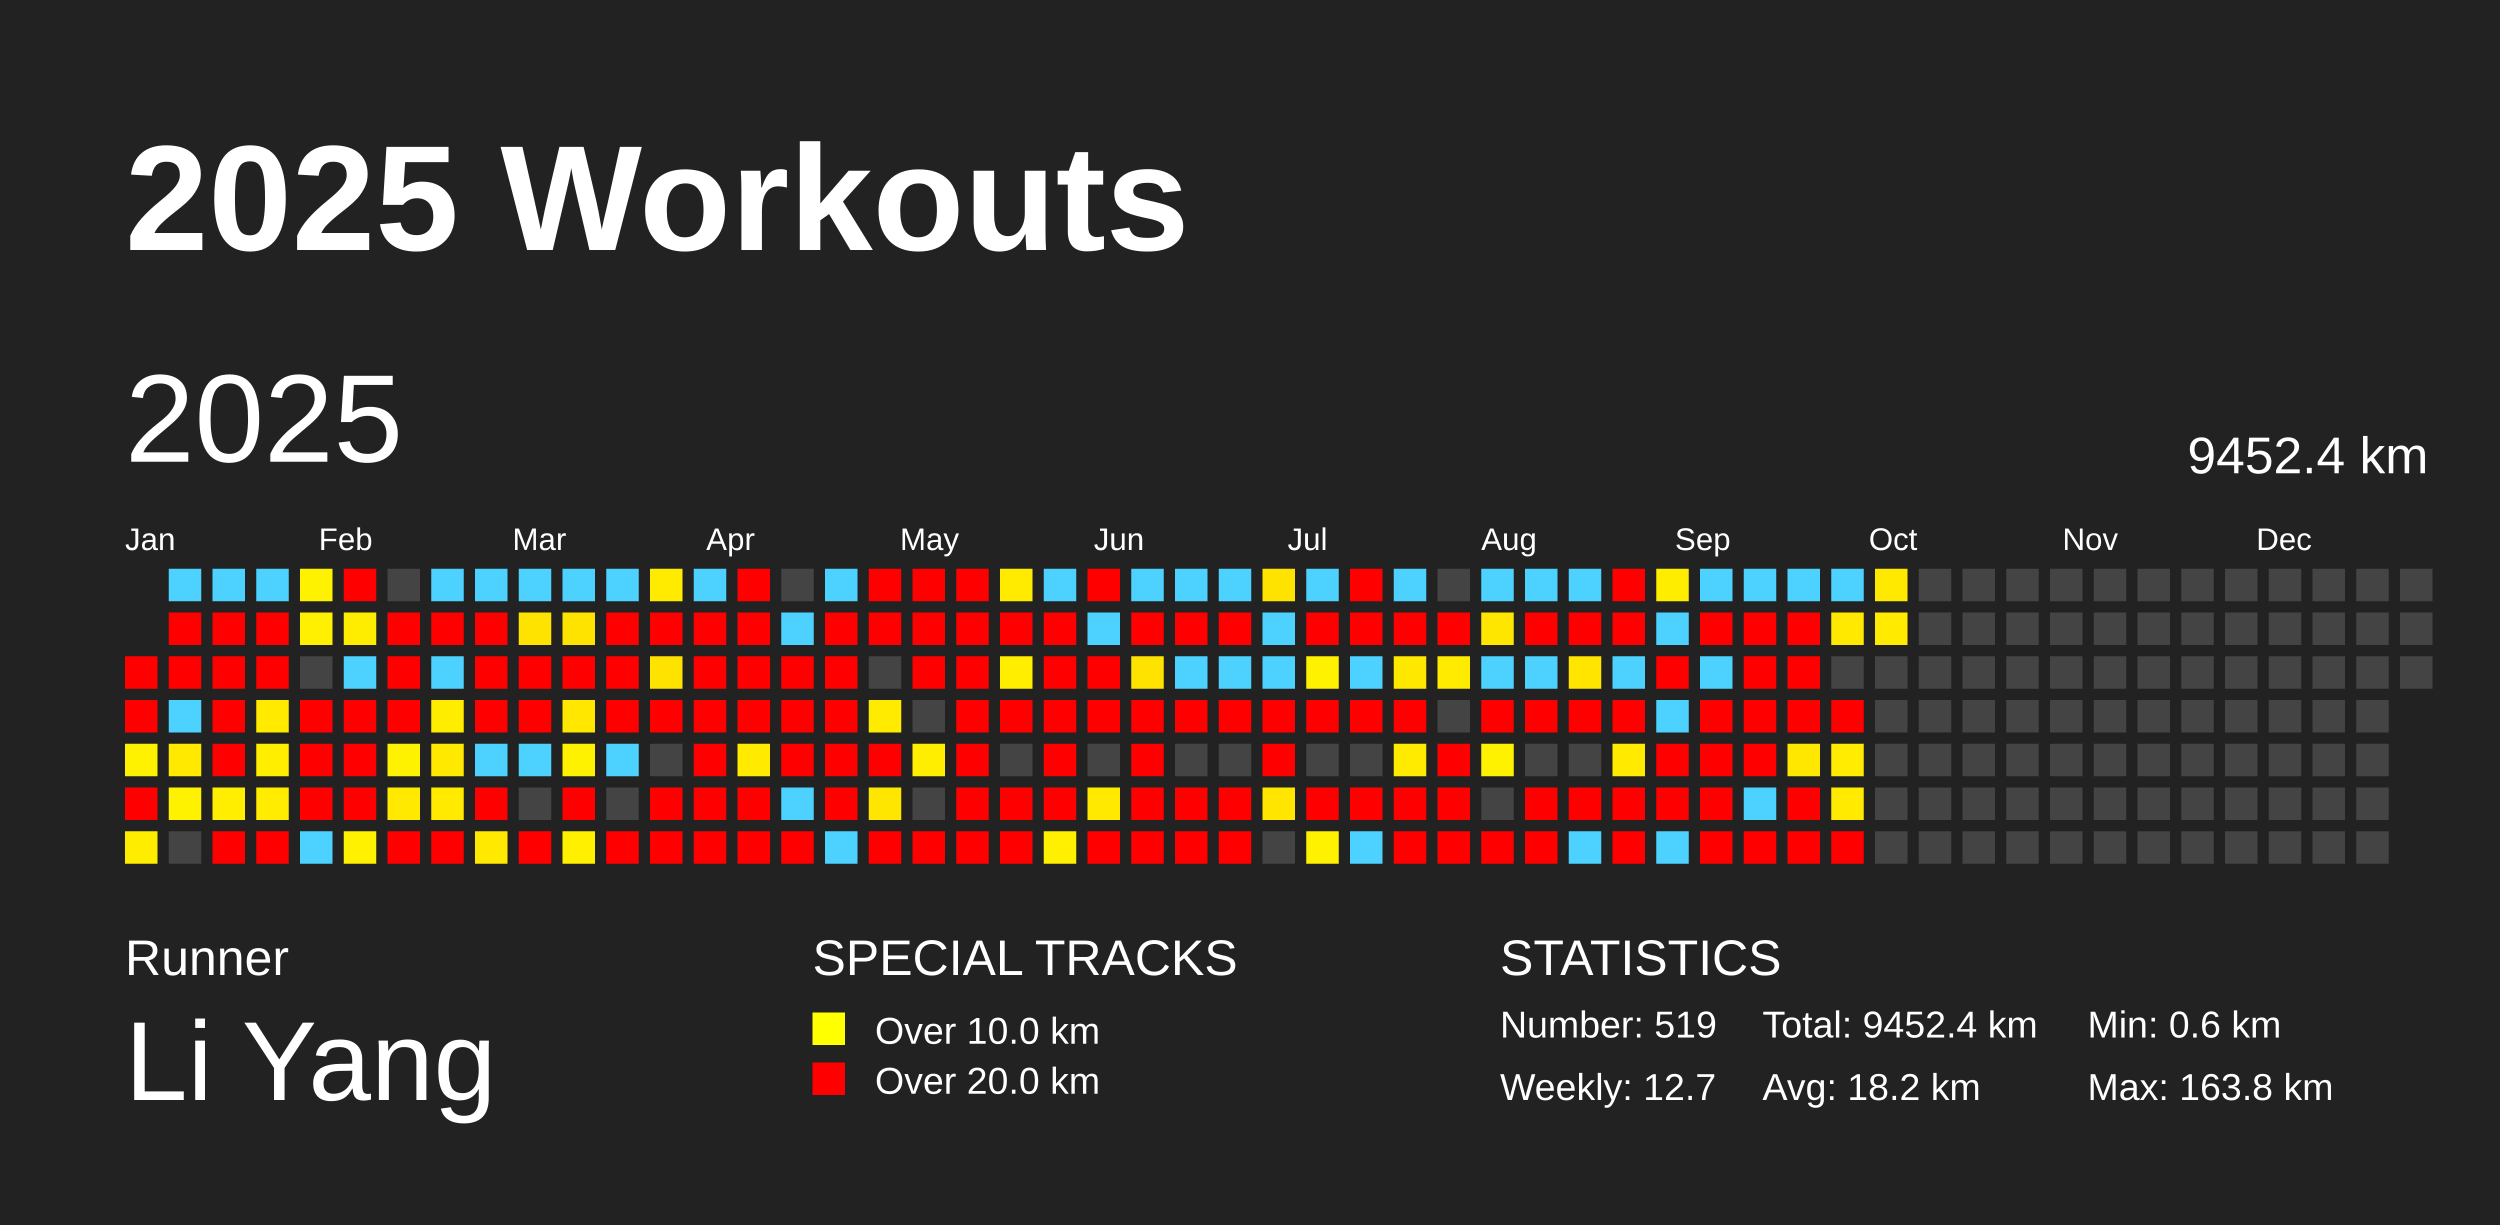
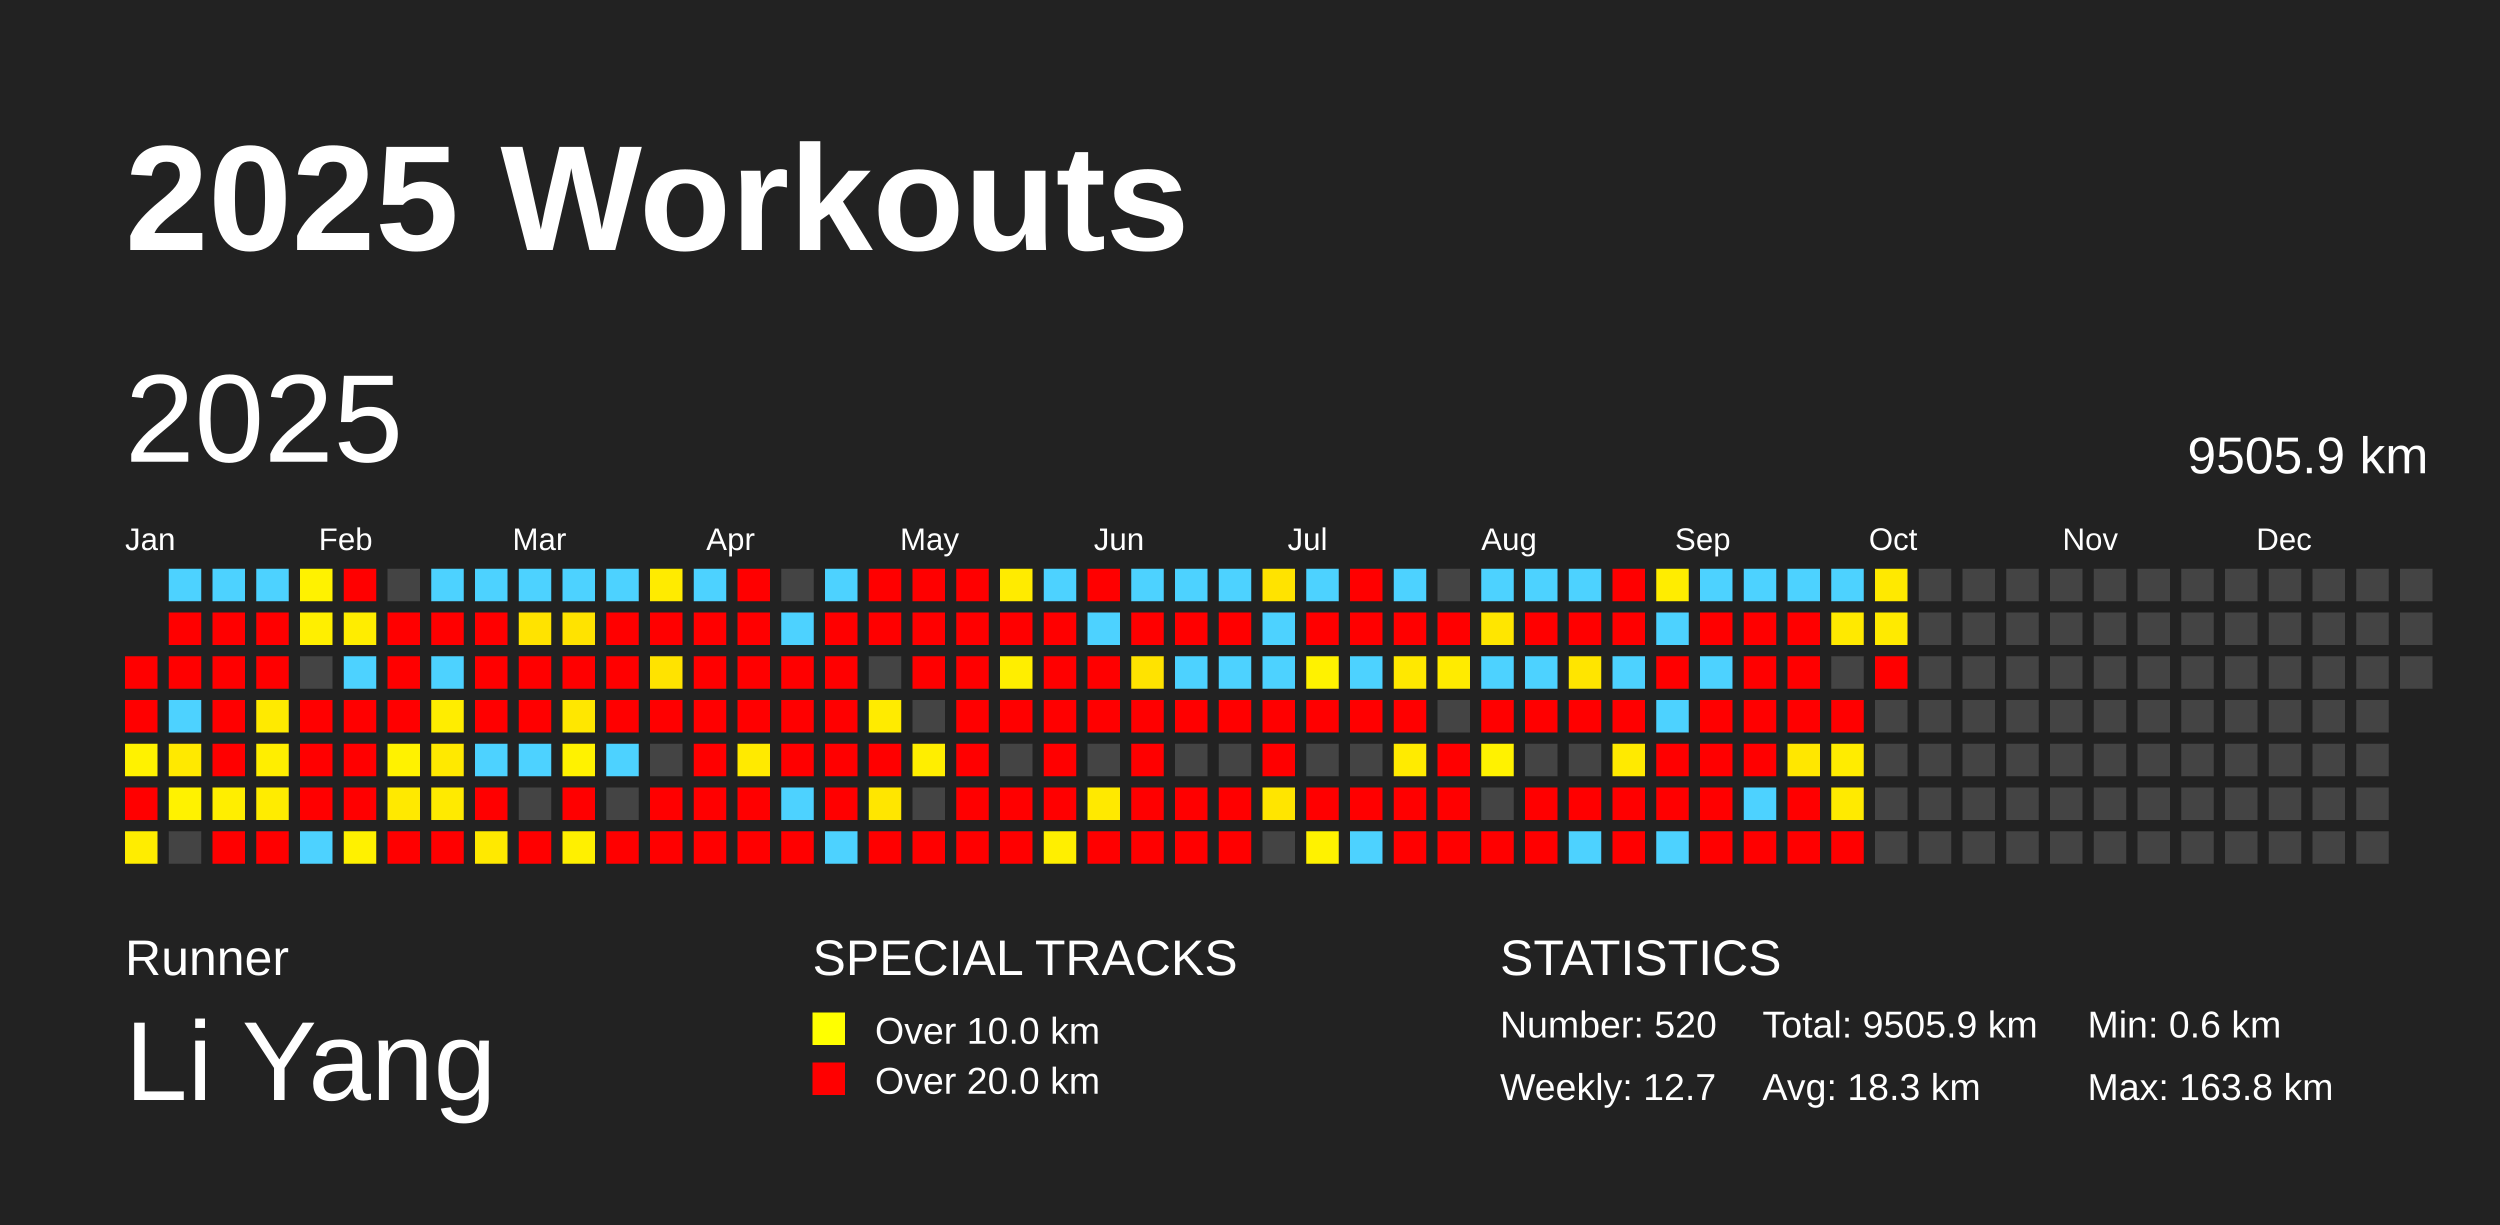
<svg xmlns="http://www.w3.org/2000/svg" baseProfile="full" height="98mm" version="1.1" viewBox="0,0,200,98" width="200mm">
  <defs />
  <rect fill="#222222" height="98" width="200" x="0" y="0" />
  <text fill="#FFFFFF" style="font-size:12px; font-family:Arial; font-weight:bold;" x="10" y="20">2025 Workouts</text>
  <text fill="#FFFFFF" style="font-size:4px; font-family:Arial" x="10" y="78">Runner</text>
  <text fill="#FFFFFF" style="font-size:9px; font-family:Arial" x="10" y="88">Li Yang</text>
  <text fill="#FFFFFF" style="font-size:4px; font-family:Arial" x="65" y="78">SPECIAL TRACKS</text>
  <rect fill="yellow" height="2.6" width="2.6" x="65" y="81" />
  <text fill="#FFFFFF" style="font-size:3px; font-family:Arial" x="70" y="83.5">Over 10.0 km</text>
  <rect fill="red" height="2.6" width="2.6" x="65" y="85" />
  <text fill="#FFFFFF" style="font-size:3px; font-family:Arial" x="70" y="87.5">Over 20.0 km</text>
  <text fill="#FFFFFF" style="font-size:4px; font-family:Arial" x="120" y="78">STATISTICS</text>
-   <text fill="#FFFFFF" style="font-size:3px; font-family:Arial" x="120" y="83">Number: 519</text>
+   <text fill="#FFFFFF" style="font-size:3px; font-family:Arial" x="120" y="83">Number: 520</text>
  <text fill="#FFFFFF" style="font-size:3px; font-family:Arial" x="120" y="88">Weekly: 12.7</text>
-   <text fill="#FFFFFF" style="font-size:3px; font-family:Arial" x="141" y="83">Total: 9452.4 km</text>
-   <text fill="#FFFFFF" style="font-size:3px; font-family:Arial" x="141" y="88">Avg: 18.2 km</text>
+   <text fill="#FFFFFF" style="font-size:3px; font-family:Arial" x="141" y="83">Total: 9505.9 km</text>
+   <text fill="#FFFFFF" style="font-size:3px; font-family:Arial" x="141" y="88">Avg: 18.3 km</text>
  <text fill="#FFFFFF" style="font-size:3px; font-family:Arial" x="167" y="83">Min: 0.6 km</text>
  <text fill="#FFFFFF" style="font-size:3px; font-family:Arial" x="167" y="88">Max: 163.8 km</text>
  <text dominant-baseline="hanging" fill="#FFFFFF" style="font-size:10.0px; font-family:Arial;" x="10" y="30">2025</text>
-   <text dominant-baseline="hanging" fill="#FFFFFF" style="font-size:4.125px; font-family:Arial;" x="175" y="35">9452.4 km</text>
+   <text dominant-baseline="hanging" fill="#FFFFFF" style="font-size:4.125px; font-family:Arial;" x="175" y="35">9505.9 km</text>
  <text fill="#FFFFFF" style="font-size:2.5px; font-family:Arial" x="10.0" y="44">Jan</text>
  <text fill="#FFFFFF" style="font-size:2.5px; font-family:Arial" x="25.5" y="44">Feb</text>
  <text fill="#FFFFFF" style="font-size:2.5px; font-family:Arial" x="41.0" y="44">Mar</text>
  <text fill="#FFFFFF" style="font-size:2.5px; font-family:Arial" x="56.5" y="44">Apr</text>
  <text fill="#FFFFFF" style="font-size:2.5px; font-family:Arial" x="72.0" y="44">May</text>
  <text fill="#FFFFFF" style="font-size:2.5px; font-family:Arial" x="87.5" y="44">Jun</text>
  <text fill="#FFFFFF" style="font-size:2.5px; font-family:Arial" x="103.0" y="44">Jul</text>
  <text fill="#FFFFFF" style="font-size:2.5px; font-family:Arial" x="118.5" y="44">Aug</text>
  <text fill="#FFFFFF" style="font-size:2.5px; font-family:Arial" x="134.0" y="44">Sep</text>
  <text fill="#FFFFFF" style="font-size:2.5px; font-family:Arial" x="149.5" y="44">Oct</text>
  <text fill="#FFFFFF" style="font-size:2.5px; font-family:Arial" x="165.0" y="44">Nov</text>
  <text fill="#FFFFFF" style="font-size:2.5px; font-family:Arial" x="180.5" y="44">Dec</text>
  <rect fill="red" height="2.6" width="2.6" x="10.0" y="52.5" />
  <rect fill="red" height="2.6" width="2.6" x="10.0" y="56.0" />
  <rect fill="#fff200" height="2.6" width="2.6" x="10.0" y="59.5" />
  <rect fill="red" height="2.6" width="2.6" x="10.0" y="63.0" />
  <rect fill="#ffed00" height="2.6" width="2.6" x="10.0" y="66.5" />
  <rect fill="#4dd2ff" height="2.6" width="2.6" x="13.5" y="45.5" />
  <rect fill="red" height="2.6" width="2.6" x="13.5" y="49.0" />
  <rect fill="red" height="2.6" width="2.6" x="13.5" y="52.5" />
  <rect fill="#4dd2ff" height="2.6" width="2.6" x="13.5" y="56.0" />
  <rect fill="#ffe900" height="2.6" width="2.6" x="13.5" y="59.5" />
  <rect fill="#fff200" height="2.6" width="2.6" x="13.5" y="63.0" />
  <rect fill="#444444" height="2.6" width="2.6" x="13.5" y="66.5" />
  <rect fill="#4dd2ff" height="2.6" width="2.6" x="17.0" y="45.5" />
  <rect fill="red" height="2.6" width="2.6" x="17.0" y="49.0" />
  <rect fill="red" height="2.6" width="2.6" x="17.0" y="52.5" />
  <rect fill="red" height="2.6" width="2.6" x="17.0" y="56.0" />
  <rect fill="red" height="2.6" width="2.6" x="17.0" y="59.5" />
  <rect fill="#ffee00" height="2.6" width="2.6" x="17.0" y="63.0" />
  <rect fill="red" height="2.6" width="2.6" x="17.0" y="66.5" />
  <rect fill="#4dd2ff" height="2.6" width="2.6" x="20.5" y="45.5" />
  <rect fill="red" height="2.6" width="2.6" x="20.5" y="49.0" />
  <rect fill="red" height="2.6" width="2.6" x="20.5" y="52.5" />
  <rect fill="#ffea00" height="2.6" width="2.6" x="20.5" y="56.0" />
  <rect fill="#ffee00" height="2.6" width="2.6" x="20.5" y="59.5" />
  <rect fill="#ffec00" height="2.6" width="2.6" x="20.5" y="63.0" />
  <rect fill="red" height="2.6" width="2.6" x="20.5" y="66.5" />
  <rect fill="#fff200" height="2.6" width="2.6" x="24.0" y="45.5" />
  <rect fill="#ffef00" height="2.6" width="2.6" x="24.0" y="49.0" />
  <rect fill="#444444" height="2.6" width="2.6" x="24.0" y="52.5" />
  <rect fill="red" height="2.6" width="2.6" x="24.0" y="56.0" />
  <rect fill="red" height="2.6" width="2.6" x="24.0" y="59.5" />
  <rect fill="red" height="2.6" width="2.6" x="24.0" y="63.0" />
  <rect fill="#4dd2ff" height="2.6" width="2.6" x="24.0" y="66.5" />
  <rect fill="red" height="2.6" width="2.6" x="27.5" y="45.5" />
  <rect fill="#ffed00" height="2.6" width="2.6" x="27.5" y="49.0" />
  <rect fill="#4dd2ff" height="2.6" width="2.6" x="27.5" y="52.5" />
  <rect fill="red" height="2.6" width="2.6" x="27.5" y="56.0" />
  <rect fill="red" height="2.6" width="2.6" x="27.5" y="59.5" />
  <rect fill="red" height="2.6" width="2.6" x="27.5" y="63.0" />
  <rect fill="#fff100" height="2.6" width="2.6" x="27.5" y="66.5" />
  <rect fill="#444444" height="2.6" width="2.6" x="31.0" y="45.5" />
  <rect fill="red" height="2.6" width="2.6" x="31.0" y="49.0" />
  <rect fill="red" height="2.6" width="2.6" x="31.0" y="52.5" />
  <rect fill="red" height="2.6" width="2.6" x="31.0" y="56.0" />
  <rect fill="#fff200" height="2.6" width="2.6" x="31.0" y="59.5" />
  <rect fill="#ffe900" height="2.6" width="2.6" x="31.0" y="63.0" />
  <rect fill="red" height="2.6" width="2.6" x="31.0" y="66.5" />
  <rect fill="#4dd2ff" height="2.6" width="2.6" x="34.5" y="45.5" />
  <rect fill="red" height="2.6" width="2.6" x="34.5" y="49.0" />
  <rect fill="#4dd2ff" height="2.6" width="2.6" x="34.5" y="52.5" />
  <rect fill="#ffed00" height="2.6" width="2.6" x="34.5" y="56.0" />
  <rect fill="#ffe900" height="2.6" width="2.6" x="34.5" y="59.5" />
  <rect fill="#ffea00" height="2.6" width="2.6" x="34.5" y="63.0" />
  <rect fill="red" height="2.6" width="2.6" x="34.5" y="66.5" />
  <rect fill="#4dd2ff" height="2.6" width="2.6" x="38.0" y="45.5" />
  <rect fill="red" height="2.6" width="2.6" x="38.0" y="49.0" />
  <rect fill="red" height="2.6" width="2.6" x="38.0" y="52.5" />
  <rect fill="red" height="2.6" width="2.6" x="38.0" y="56.0" />
  <rect fill="#4dd2ff" height="2.6" width="2.6" x="38.0" y="59.5" />
  <rect fill="red" height="2.6" width="2.6" x="38.0" y="63.0" />
  <rect fill="#ffe900" height="2.6" width="2.6" x="38.0" y="66.5" />
  <rect fill="#4dd2ff" height="2.6" width="2.6" x="41.5" y="45.5" />
  <rect fill="#ffe300" height="2.6" width="2.6" x="41.5" y="49.0" />
  <rect fill="red" height="2.6" width="2.6" x="41.5" y="52.5" />
  <rect fill="red" height="2.6" width="2.6" x="41.5" y="56.0" />
  <rect fill="#4dd2ff" height="2.6" width="2.6" x="41.5" y="59.5" />
  <rect fill="#444444" height="2.6" width="2.6" x="41.5" y="63.0" />
  <rect fill="red" height="2.6" width="2.6" x="41.5" y="66.5" />
  <rect fill="#4dd2ff" height="2.6" width="2.6" x="45.0" y="45.5" />
  <rect fill="#ffe300" height="2.6" width="2.6" x="45.0" y="49.0" />
  <rect fill="red" height="2.6" width="2.6" x="45.0" y="52.5" />
  <rect fill="#ffe700" height="2.6" width="2.6" x="45.0" y="56.0" />
  <rect fill="#fff200" height="2.6" width="2.6" x="45.0" y="59.5" />
  <rect fill="red" height="2.6" width="2.6" x="45.0" y="63.0" />
  <rect fill="#fff000" height="2.6" width="2.6" x="45.0" y="66.5" />
  <rect fill="#4dd2ff" height="2.6" width="2.6" x="48.5" y="45.5" />
  <rect fill="red" height="2.6" width="2.6" x="48.5" y="49.0" />
  <rect fill="red" height="2.6" width="2.6" x="48.5" y="52.5" />
  <rect fill="red" height="2.6" width="2.6" x="48.5" y="56.0" />
  <rect fill="#4dd2ff" height="2.6" width="2.6" x="48.5" y="59.5" />
  <rect fill="#444444" height="2.6" width="2.6" x="48.5" y="63.0" />
  <rect fill="red" height="2.6" width="2.6" x="48.5" y="66.5" />
  <rect fill="#ffeb00" height="2.6" width="2.6" x="52.0" y="45.5" />
  <rect fill="red" height="2.6" width="2.6" x="52.0" y="49.0" />
  <rect fill="#ffe300" height="2.6" width="2.6" x="52.0" y="52.5" />
  <rect fill="red" height="2.6" width="2.6" x="52.0" y="56.0" />
  <rect fill="#444444" height="2.6" width="2.6" x="52.0" y="59.5" />
  <rect fill="red" height="2.6" width="2.6" x="52.0" y="63.0" />
  <rect fill="red" height="2.6" width="2.6" x="52.0" y="66.5" />
  <rect fill="#4dd2ff" height="2.6" width="2.6" x="55.5" y="45.5" />
  <rect fill="red" height="2.6" width="2.6" x="55.5" y="49.0" />
  <rect fill="red" height="2.6" width="2.6" x="55.5" y="52.5" />
  <rect fill="red" height="2.6" width="2.6" x="55.5" y="56.0" />
  <rect fill="red" height="2.6" width="2.6" x="55.5" y="59.5" />
  <rect fill="red" height="2.6" width="2.6" x="55.5" y="63.0" />
  <rect fill="red" height="2.6" width="2.6" x="55.5" y="66.5" />
  <rect fill="red" height="2.6" width="2.6" x="59.0" y="45.5" />
  <rect fill="red" height="2.6" width="2.6" x="59.0" y="49.0" />
  <rect fill="red" height="2.6" width="2.6" x="59.0" y="52.5" />
  <rect fill="red" height="2.6" width="2.6" x="59.0" y="56.0" />
  <rect fill="#ffea00" height="2.6" width="2.6" x="59.0" y="59.5" />
  <rect fill="red" height="2.6" width="2.6" x="59.0" y="63.0" />
  <rect fill="red" height="2.6" width="2.6" x="59.0" y="66.5" />
  <rect fill="#444444" height="2.6" width="2.6" x="62.5" y="45.5" />
  <rect fill="#4dd2ff" height="2.6" width="2.6" x="62.5" y="49.0" />
  <rect fill="red" height="2.6" width="2.6" x="62.5" y="52.5" />
  <rect fill="red" height="2.6" width="2.6" x="62.5" y="56.0" />
  <rect fill="red" height="2.6" width="2.6" x="62.5" y="59.5" />
  <rect fill="#4dd2ff" height="2.6" width="2.6" x="62.5" y="63.0" />
  <rect fill="red" height="2.6" width="2.6" x="62.5" y="66.5" />
  <rect fill="#4dd2ff" height="2.6" width="2.6" x="66.0" y="45.5" />
  <rect fill="red" height="2.6" width="2.6" x="66.0" y="49.0" />
  <rect fill="red" height="2.6" width="2.6" x="66.0" y="52.5" />
  <rect fill="red" height="2.6" width="2.6" x="66.0" y="56.0" />
  <rect fill="red" height="2.6" width="2.6" x="66.0" y="59.5" />
  <rect fill="red" height="2.6" width="2.6" x="66.0" y="63.0" />
  <rect fill="#4dd2ff" height="2.6" width="2.6" x="66.0" y="66.5" />
  <rect fill="red" height="2.6" width="2.6" x="69.5" y="45.5" />
  <rect fill="red" height="2.6" width="2.6" x="69.5" y="49.0" />
  <rect fill="#444444" height="2.6" width="2.6" x="69.5" y="52.5" />
  <rect fill="#ffeb00" height="2.6" width="2.6" x="69.5" y="56.0" />
  <rect fill="red" height="2.6" width="2.6" x="69.5" y="59.5" />
  <rect fill="#ffe600" height="2.6" width="2.6" x="69.5" y="63.0" />
  <rect fill="red" height="2.6" width="2.6" x="69.5" y="66.5" />
  <rect fill="red" height="2.6" width="2.6" x="73.0" y="45.5" />
  <rect fill="red" height="2.6" width="2.6" x="73.0" y="49.0" />
  <rect fill="red" height="2.6" width="2.6" x="73.0" y="52.5" />
  <rect fill="#444444" height="2.6" width="2.6" x="73.0" y="56.0" />
  <rect fill="#ffee00" height="2.6" width="2.6" x="73.0" y="59.5" />
  <rect fill="#444444" height="2.6" width="2.6" x="73.0" y="63.0" />
  <rect fill="red" height="2.6" width="2.6" x="73.0" y="66.5" />
  <rect fill="red" height="2.6" width="2.6" x="76.5" y="45.5" />
  <rect fill="red" height="2.6" width="2.6" x="76.5" y="49.0" />
  <rect fill="red" height="2.6" width="2.6" x="76.5" y="52.5" />
  <rect fill="red" height="2.6" width="2.6" x="76.5" y="56.0" />
  <rect fill="red" height="2.6" width="2.6" x="76.5" y="59.5" />
  <rect fill="red" height="2.6" width="2.6" x="76.5" y="63.0" />
  <rect fill="red" height="2.6" width="2.6" x="76.5" y="66.5" />
  <rect fill="#ffeb00" height="2.6" width="2.6" x="80.0" y="45.5" />
  <rect fill="red" height="2.6" width="2.6" x="80.0" y="49.0" />
  <rect fill="#ffee00" height="2.6" width="2.6" x="80.0" y="52.5" />
  <rect fill="red" height="2.6" width="2.6" x="80.0" y="56.0" />
  <rect fill="#444444" height="2.6" width="2.6" x="80.0" y="59.5" />
  <rect fill="red" height="2.6" width="2.6" x="80.0" y="63.0" />
  <rect fill="red" height="2.6" width="2.6" x="80.0" y="66.5" />
  <rect fill="#4dd2ff" height="2.6" width="2.6" x="83.5" y="45.5" />
  <rect fill="red" height="2.6" width="2.6" x="83.5" y="49.0" />
  <rect fill="red" height="2.6" width="2.6" x="83.5" y="52.5" />
  <rect fill="red" height="2.6" width="2.6" x="83.5" y="56.0" />
  <rect fill="red" height="2.6" width="2.6" x="83.5" y="59.5" />
  <rect fill="red" height="2.6" width="2.6" x="83.5" y="63.0" />
  <rect fill="#ffef00" height="2.6" width="2.6" x="83.5" y="66.5" />
  <rect fill="red" height="2.6" width="2.6" x="87.0" y="45.5" />
  <rect fill="#4dd2ff" height="2.6" width="2.6" x="87.0" y="49.0" />
  <rect fill="red" height="2.6" width="2.6" x="87.0" y="52.5" />
  <rect fill="red" height="2.6" width="2.6" x="87.0" y="56.0" />
  <rect fill="#444444" height="2.6" width="2.6" x="87.0" y="59.5" />
  <rect fill="#ffe900" height="2.6" width="2.6" x="87.0" y="63.0" />
  <rect fill="red" height="2.6" width="2.6" x="87.0" y="66.5" />
  <rect fill="#4dd2ff" height="2.6" width="2.6" x="90.5" y="45.5" />
  <rect fill="red" height="2.6" width="2.6" x="90.5" y="49.0" />
  <rect fill="#ffe300" height="2.6" width="2.6" x="90.5" y="52.5" />
  <rect fill="red" height="2.6" width="2.6" x="90.5" y="56.0" />
  <rect fill="red" height="2.6" width="2.6" x="90.5" y="59.5" />
  <rect fill="red" height="2.6" width="2.6" x="90.5" y="63.0" />
  <rect fill="red" height="2.6" width="2.6" x="90.5" y="66.5" />
  <rect fill="#4dd2ff" height="2.6" width="2.6" x="94.0" y="45.5" />
  <rect fill="red" height="2.6" width="2.6" x="94.0" y="49.0" />
  <rect fill="#4dd2ff" height="2.6" width="2.6" x="94.0" y="52.5" />
  <rect fill="red" height="2.6" width="2.6" x="94.0" y="56.0" />
  <rect fill="#444444" height="2.6" width="2.6" x="94.0" y="59.5" />
  <rect fill="red" height="2.6" width="2.6" x="94.0" y="63.0" />
  <rect fill="red" height="2.6" width="2.6" x="94.0" y="66.5" />
  <rect fill="#4dd2ff" height="2.6" width="2.6" x="97.5" y="45.5" />
  <rect fill="red" height="2.6" width="2.6" x="97.5" y="49.0" />
  <rect fill="#4dd2ff" height="2.6" width="2.6" x="97.5" y="52.5" />
  <rect fill="red" height="2.6" width="2.6" x="97.5" y="56.0" />
  <rect fill="#444444" height="2.6" width="2.6" x="97.5" y="59.5" />
  <rect fill="red" height="2.6" width="2.6" x="97.5" y="63.0" />
  <rect fill="red" height="2.6" width="2.6" x="97.5" y="66.5" />
  <rect fill="#ffe300" height="2.6" width="2.6" x="101.0" y="45.5" />
  <rect fill="#4dd2ff" height="2.6" width="2.6" x="101.0" y="49.0" />
  <rect fill="#4dd2ff" height="2.6" width="2.6" x="101.0" y="52.5" />
  <rect fill="red" height="2.6" width="2.6" x="101.0" y="56.0" />
  <rect fill="red" height="2.6" width="2.6" x="101.0" y="59.5" />
  <rect fill="#ffe500" height="2.6" width="2.6" x="101.0" y="63.0" />
  <rect fill="#444444" height="2.6" width="2.6" x="101.0" y="66.5" />
  <rect fill="#4dd2ff" height="2.6" width="2.6" x="104.5" y="45.5" />
  <rect fill="red" height="2.6" width="2.6" x="104.5" y="49.0" />
  <rect fill="#fff200" height="2.6" width="2.6" x="104.5" y="52.5" />
  <rect fill="red" height="2.6" width="2.6" x="104.5" y="56.0" />
  <rect fill="#444444" height="2.6" width="2.6" x="104.5" y="59.5" />
  <rect fill="red" height="2.6" width="2.6" x="104.5" y="63.0" />
  <rect fill="#fff200" height="2.6" width="2.6" x="104.5" y="66.5" />
  <rect fill="red" height="2.6" width="2.6" x="108.0" y="45.5" />
  <rect fill="red" height="2.6" width="2.6" x="108.0" y="49.0" />
  <rect fill="#4dd2ff" height="2.6" width="2.6" x="108.0" y="52.5" />
  <rect fill="red" height="2.6" width="2.6" x="108.0" y="56.0" />
  <rect fill="#444444" height="2.6" width="2.6" x="108.0" y="59.5" />
  <rect fill="red" height="2.6" width="2.6" x="108.0" y="63.0" />
  <rect fill="#4dd2ff" height="2.6" width="2.6" x="108.0" y="66.5" />
  <rect fill="#4dd2ff" height="2.6" width="2.6" x="111.5" y="45.5" />
  <rect fill="red" height="2.6" width="2.6" x="111.5" y="49.0" />
  <rect fill="#ffe800" height="2.6" width="2.6" x="111.5" y="52.5" />
  <rect fill="red" height="2.6" width="2.6" x="111.5" y="56.0" />
  <rect fill="#ffeb00" height="2.6" width="2.6" x="111.5" y="59.5" />
  <rect fill="red" height="2.6" width="2.6" x="111.5" y="63.0" />
  <rect fill="red" height="2.6" width="2.6" x="111.5" y="66.5" />
  <rect fill="#444444" height="2.6" width="2.6" x="115.0" y="45.5" />
  <rect fill="red" height="2.6" width="2.6" x="115.0" y="49.0" />
  <rect fill="#ffeb00" height="2.6" width="2.6" x="115.0" y="52.5" />
  <rect fill="#444444" height="2.6" width="2.6" x="115.0" y="56.0" />
  <rect fill="red" height="2.6" width="2.6" x="115.0" y="59.5" />
  <rect fill="red" height="2.6" width="2.6" x="115.0" y="63.0" />
  <rect fill="red" height="2.6" width="2.6" x="115.0" y="66.5" />
  <rect fill="#4dd2ff" height="2.6" width="2.6" x="118.5" y="45.5" />
  <rect fill="#ffe600" height="2.6" width="2.6" x="118.5" y="49.0" />
  <rect fill="#4dd2ff" height="2.6" width="2.6" x="118.5" y="52.5" />
  <rect fill="red" height="2.6" width="2.6" x="118.5" y="56.0" />
  <rect fill="#fff200" height="2.6" width="2.6" x="118.5" y="59.5" />
  <rect fill="#444444" height="2.6" width="2.6" x="118.5" y="63.0" />
  <rect fill="red" height="2.6" width="2.6" x="118.5" y="66.5" />
  <rect fill="#4dd2ff" height="2.6" width="2.6" x="122.0" y="45.5" />
  <rect fill="red" height="2.6" width="2.6" x="122.0" y="49.0" />
  <rect fill="#4dd2ff" height="2.6" width="2.6" x="122.0" y="52.5" />
  <rect fill="red" height="2.6" width="2.6" x="122.0" y="56.0" />
  <rect fill="#444444" height="2.6" width="2.6" x="122.0" y="59.5" />
  <rect fill="red" height="2.6" width="2.6" x="122.0" y="63.0" />
  <rect fill="red" height="2.6" width="2.6" x="122.0" y="66.5" />
  <rect fill="#4dd2ff" height="2.6" width="2.6" x="125.5" y="45.5" />
  <rect fill="red" height="2.6" width="2.6" x="125.5" y="49.0" />
  <rect fill="#ffe500" height="2.6" width="2.6" x="125.5" y="52.5" />
  <rect fill="red" height="2.6" width="2.6" x="125.5" y="56.0" />
  <rect fill="#444444" height="2.6" width="2.6" x="125.5" y="59.5" />
  <rect fill="red" height="2.6" width="2.6" x="125.5" y="63.0" />
  <rect fill="#4dd2ff" height="2.6" width="2.6" x="125.5" y="66.5" />
  <rect fill="red" height="2.6" width="2.6" x="129.0" y="45.5" />
  <rect fill="red" height="2.6" width="2.6" x="129.0" y="49.0" />
  <rect fill="#4dd2ff" height="2.6" width="2.6" x="129.0" y="52.5" />
  <rect fill="red" height="2.6" width="2.6" x="129.0" y="56.0" />
  <rect fill="#ffea00" height="2.6" width="2.6" x="129.0" y="59.5" />
  <rect fill="red" height="2.6" width="2.6" x="129.0" y="63.0" />
  <rect fill="red" height="2.6" width="2.6" x="129.0" y="66.5" />
  <rect fill="#ffed00" height="2.6" width="2.6" x="132.5" y="45.5" />
  <rect fill="#4dd2ff" height="2.6" width="2.6" x="132.5" y="49.0" />
  <rect fill="red" height="2.6" width="2.6" x="132.5" y="52.5" />
  <rect fill="#4dd2ff" height="2.6" width="2.6" x="132.5" y="56.0" />
  <rect fill="red" height="2.6" width="2.6" x="132.5" y="59.5" />
  <rect fill="red" height="2.6" width="2.6" x="132.5" y="63.0" />
  <rect fill="#4dd2ff" height="2.6" width="2.6" x="132.5" y="66.5" />
  <rect fill="#4dd2ff" height="2.6" width="2.6" x="136.0" y="45.5" />
  <rect fill="red" height="2.6" width="2.6" x="136.0" y="49.0" />
  <rect fill="#4dd2ff" height="2.6" width="2.6" x="136.0" y="52.5" />
  <rect fill="red" height="2.6" width="2.6" x="136.0" y="56.0" />
  <rect fill="red" height="2.6" width="2.6" x="136.0" y="59.5" />
  <rect fill="red" height="2.6" width="2.6" x="136.0" y="63.0" />
  <rect fill="red" height="2.6" width="2.6" x="136.0" y="66.5" />
  <rect fill="#4dd2ff" height="2.6" width="2.6" x="139.5" y="45.5" />
  <rect fill="red" height="2.6" width="2.6" x="139.5" y="49.0" />
  <rect fill="red" height="2.6" width="2.6" x="139.5" y="52.5" />
  <rect fill="red" height="2.6" width="2.6" x="139.5" y="56.0" />
  <rect fill="red" height="2.6" width="2.6" x="139.5" y="59.5" />
  <rect fill="#4dd2ff" height="2.6" width="2.6" x="139.5" y="63.0" />
  <rect fill="red" height="2.6" width="2.6" x="139.5" y="66.5" />
  <rect fill="#4dd2ff" height="2.6" width="2.6" x="143.0" y="45.5" />
  <rect fill="red" height="2.6" width="2.6" x="143.0" y="49.0" />
  <rect fill="red" height="2.6" width="2.6" x="143.0" y="52.5" />
  <rect fill="red" height="2.6" width="2.6" x="143.0" y="56.0" />
  <rect fill="#ffe700" height="2.6" width="2.6" x="143.0" y="59.5" />
  <rect fill="red" height="2.6" width="2.6" x="143.0" y="63.0" />
  <rect fill="red" height="2.6" width="2.6" x="143.0" y="66.5" />
  <rect fill="#4dd2ff" height="2.6" width="2.6" x="146.5" y="45.5" />
  <rect fill="#ffe900" height="2.6" width="2.6" x="146.5" y="49.0" />
  <rect fill="#444444" height="2.6" width="2.6" x="146.5" y="52.5" />
  <rect fill="red" height="2.6" width="2.6" x="146.5" y="56.0" />
  <rect fill="#ffec00" height="2.6" width="2.6" x="146.5" y="59.5" />
  <rect fill="#ffea00" height="2.6" width="2.6" x="146.5" y="63.0" />
  <rect fill="red" height="2.6" width="2.6" x="146.5" y="66.5" />
  <rect fill="#ffe900" height="2.6" width="2.6" x="150.0" y="45.5" />
  <rect fill="#ffea00" height="2.6" width="2.6" x="150.0" y="49.0" />
-   <rect fill="#444444" height="2.6" width="2.6" x="150.0" y="52.5" />
+   <rect fill="red" height="2.6" width="2.6" x="150.0" y="52.5" />
  <rect fill="#444444" height="2.6" width="2.6" x="150.0" y="56.0" />
  <rect fill="#444444" height="2.6" width="2.6" x="150.0" y="59.5" />
  <rect fill="#444444" height="2.6" width="2.6" x="150.0" y="63.0" />
  <rect fill="#444444" height="2.6" width="2.6" x="150.0" y="66.5" />
  <rect fill="#444444" height="2.6" width="2.6" x="153.5" y="45.5" />
  <rect fill="#444444" height="2.6" width="2.6" x="153.5" y="49.0" />
  <rect fill="#444444" height="2.6" width="2.6" x="153.5" y="52.5" />
  <rect fill="#444444" height="2.6" width="2.6" x="153.5" y="56.0" />
  <rect fill="#444444" height="2.6" width="2.6" x="153.5" y="59.5" />
  <rect fill="#444444" height="2.6" width="2.6" x="153.5" y="63.0" />
  <rect fill="#444444" height="2.6" width="2.6" x="153.5" y="66.5" />
  <rect fill="#444444" height="2.6" width="2.6" x="157.0" y="45.5" />
  <rect fill="#444444" height="2.6" width="2.6" x="157.0" y="49.0" />
  <rect fill="#444444" height="2.6" width="2.6" x="157.0" y="52.5" />
  <rect fill="#444444" height="2.6" width="2.6" x="157.0" y="56.0" />
  <rect fill="#444444" height="2.6" width="2.6" x="157.0" y="59.5" />
  <rect fill="#444444" height="2.6" width="2.6" x="157.0" y="63.0" />
  <rect fill="#444444" height="2.6" width="2.6" x="157.0" y="66.5" />
  <rect fill="#444444" height="2.6" width="2.6" x="160.5" y="45.5" />
  <rect fill="#444444" height="2.6" width="2.6" x="160.5" y="49.0" />
  <rect fill="#444444" height="2.6" width="2.6" x="160.5" y="52.5" />
  <rect fill="#444444" height="2.6" width="2.6" x="160.5" y="56.0" />
  <rect fill="#444444" height="2.6" width="2.6" x="160.5" y="59.5" />
  <rect fill="#444444" height="2.6" width="2.6" x="160.5" y="63.0" />
  <rect fill="#444444" height="2.6" width="2.6" x="160.5" y="66.5" />
  <rect fill="#444444" height="2.6" width="2.6" x="164.0" y="45.5" />
  <rect fill="#444444" height="2.6" width="2.6" x="164.0" y="49.0" />
  <rect fill="#444444" height="2.6" width="2.6" x="164.0" y="52.5" />
  <rect fill="#444444" height="2.6" width="2.6" x="164.0" y="56.0" />
  <rect fill="#444444" height="2.6" width="2.6" x="164.0" y="59.5" />
  <rect fill="#444444" height="2.6" width="2.6" x="164.0" y="63.0" />
  <rect fill="#444444" height="2.6" width="2.6" x="164.0" y="66.5" />
  <rect fill="#444444" height="2.6" width="2.6" x="167.5" y="45.5" />
  <rect fill="#444444" height="2.6" width="2.6" x="167.5" y="49.0" />
  <rect fill="#444444" height="2.6" width="2.6" x="167.5" y="52.5" />
  <rect fill="#444444" height="2.6" width="2.6" x="167.5" y="56.0" />
  <rect fill="#444444" height="2.6" width="2.6" x="167.5" y="59.5" />
  <rect fill="#444444" height="2.6" width="2.6" x="167.5" y="63.0" />
  <rect fill="#444444" height="2.6" width="2.6" x="167.5" y="66.5" />
  <rect fill="#444444" height="2.6" width="2.6" x="171.0" y="45.5" />
  <rect fill="#444444" height="2.6" width="2.6" x="171.0" y="49.0" />
  <rect fill="#444444" height="2.6" width="2.6" x="171.0" y="52.5" />
  <rect fill="#444444" height="2.6" width="2.6" x="171.0" y="56.0" />
  <rect fill="#444444" height="2.6" width="2.6" x="171.0" y="59.5" />
  <rect fill="#444444" height="2.6" width="2.6" x="171.0" y="63.0" />
  <rect fill="#444444" height="2.6" width="2.6" x="171.0" y="66.5" />
  <rect fill="#444444" height="2.6" width="2.6" x="174.5" y="45.5" />
  <rect fill="#444444" height="2.6" width="2.6" x="174.5" y="49.0" />
  <rect fill="#444444" height="2.6" width="2.6" x="174.5" y="52.5" />
  <rect fill="#444444" height="2.6" width="2.6" x="174.5" y="56.0" />
  <rect fill="#444444" height="2.6" width="2.6" x="174.5" y="59.5" />
  <rect fill="#444444" height="2.6" width="2.6" x="174.5" y="63.0" />
  <rect fill="#444444" height="2.6" width="2.6" x="174.5" y="66.5" />
  <rect fill="#444444" height="2.6" width="2.6" x="178.0" y="45.5" />
  <rect fill="#444444" height="2.6" width="2.6" x="178.0" y="49.0" />
  <rect fill="#444444" height="2.6" width="2.6" x="178.0" y="52.5" />
  <rect fill="#444444" height="2.6" width="2.6" x="178.0" y="56.0" />
  <rect fill="#444444" height="2.6" width="2.6" x="178.0" y="59.5" />
  <rect fill="#444444" height="2.6" width="2.6" x="178.0" y="63.0" />
  <rect fill="#444444" height="2.6" width="2.6" x="178.0" y="66.5" />
  <rect fill="#444444" height="2.6" width="2.6" x="181.5" y="45.5" />
  <rect fill="#444444" height="2.6" width="2.6" x="181.5" y="49.0" />
  <rect fill="#444444" height="2.6" width="2.6" x="181.5" y="52.5" />
  <rect fill="#444444" height="2.6" width="2.6" x="181.5" y="56.0" />
  <rect fill="#444444" height="2.6" width="2.6" x="181.5" y="59.5" />
  <rect fill="#444444" height="2.6" width="2.6" x="181.5" y="63.0" />
  <rect fill="#444444" height="2.6" width="2.6" x="181.5" y="66.5" />
  <rect fill="#444444" height="2.6" width="2.6" x="185.0" y="45.5" />
  <rect fill="#444444" height="2.6" width="2.6" x="185.0" y="49.0" />
  <rect fill="#444444" height="2.6" width="2.6" x="185.0" y="52.5" />
  <rect fill="#444444" height="2.6" width="2.6" x="185.0" y="56.0" />
  <rect fill="#444444" height="2.6" width="2.6" x="185.0" y="59.5" />
  <rect fill="#444444" height="2.6" width="2.6" x="185.0" y="63.0" />
  <rect fill="#444444" height="2.6" width="2.6" x="185.0" y="66.5" />
  <rect fill="#444444" height="2.6" width="2.6" x="188.5" y="45.5" />
  <rect fill="#444444" height="2.6" width="2.6" x="188.5" y="49.0" />
  <rect fill="#444444" height="2.6" width="2.6" x="188.5" y="52.5" />
  <rect fill="#444444" height="2.6" width="2.6" x="188.5" y="56.0" />
  <rect fill="#444444" height="2.6" width="2.6" x="188.5" y="59.5" />
  <rect fill="#444444" height="2.6" width="2.6" x="188.5" y="63.0" />
  <rect fill="#444444" height="2.6" width="2.6" x="188.5" y="66.5" />
  <rect fill="#444444" height="2.6" width="2.6" x="192.0" y="45.5" />
  <rect fill="#444444" height="2.6" width="2.6" x="192.0" y="49.0" />
  <rect fill="#444444" height="2.6" width="2.6" x="192.0" y="52.5" />
</svg>
